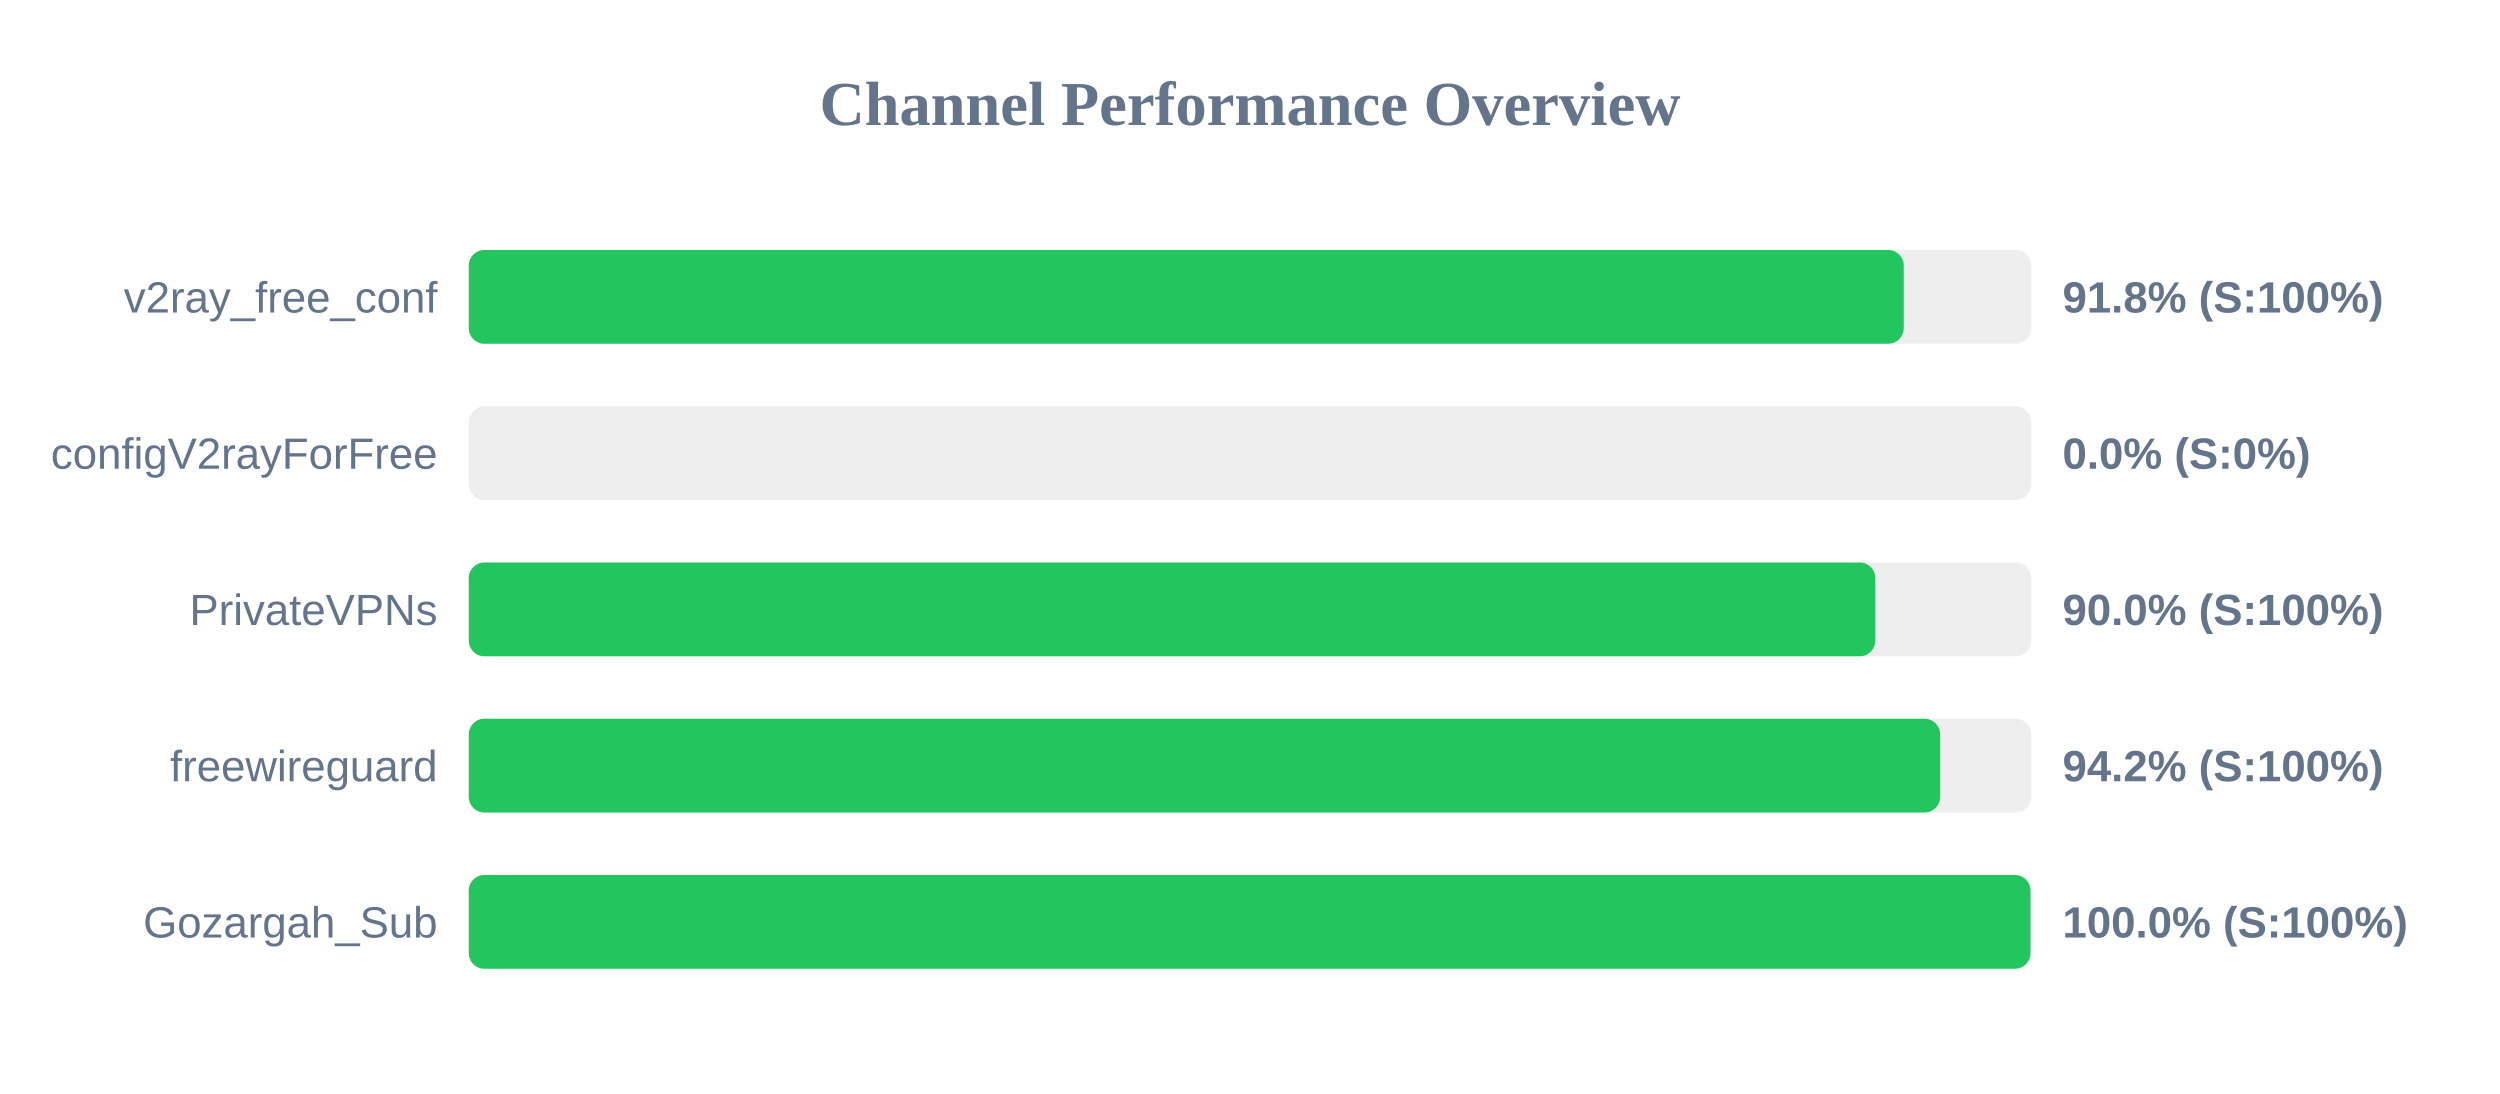
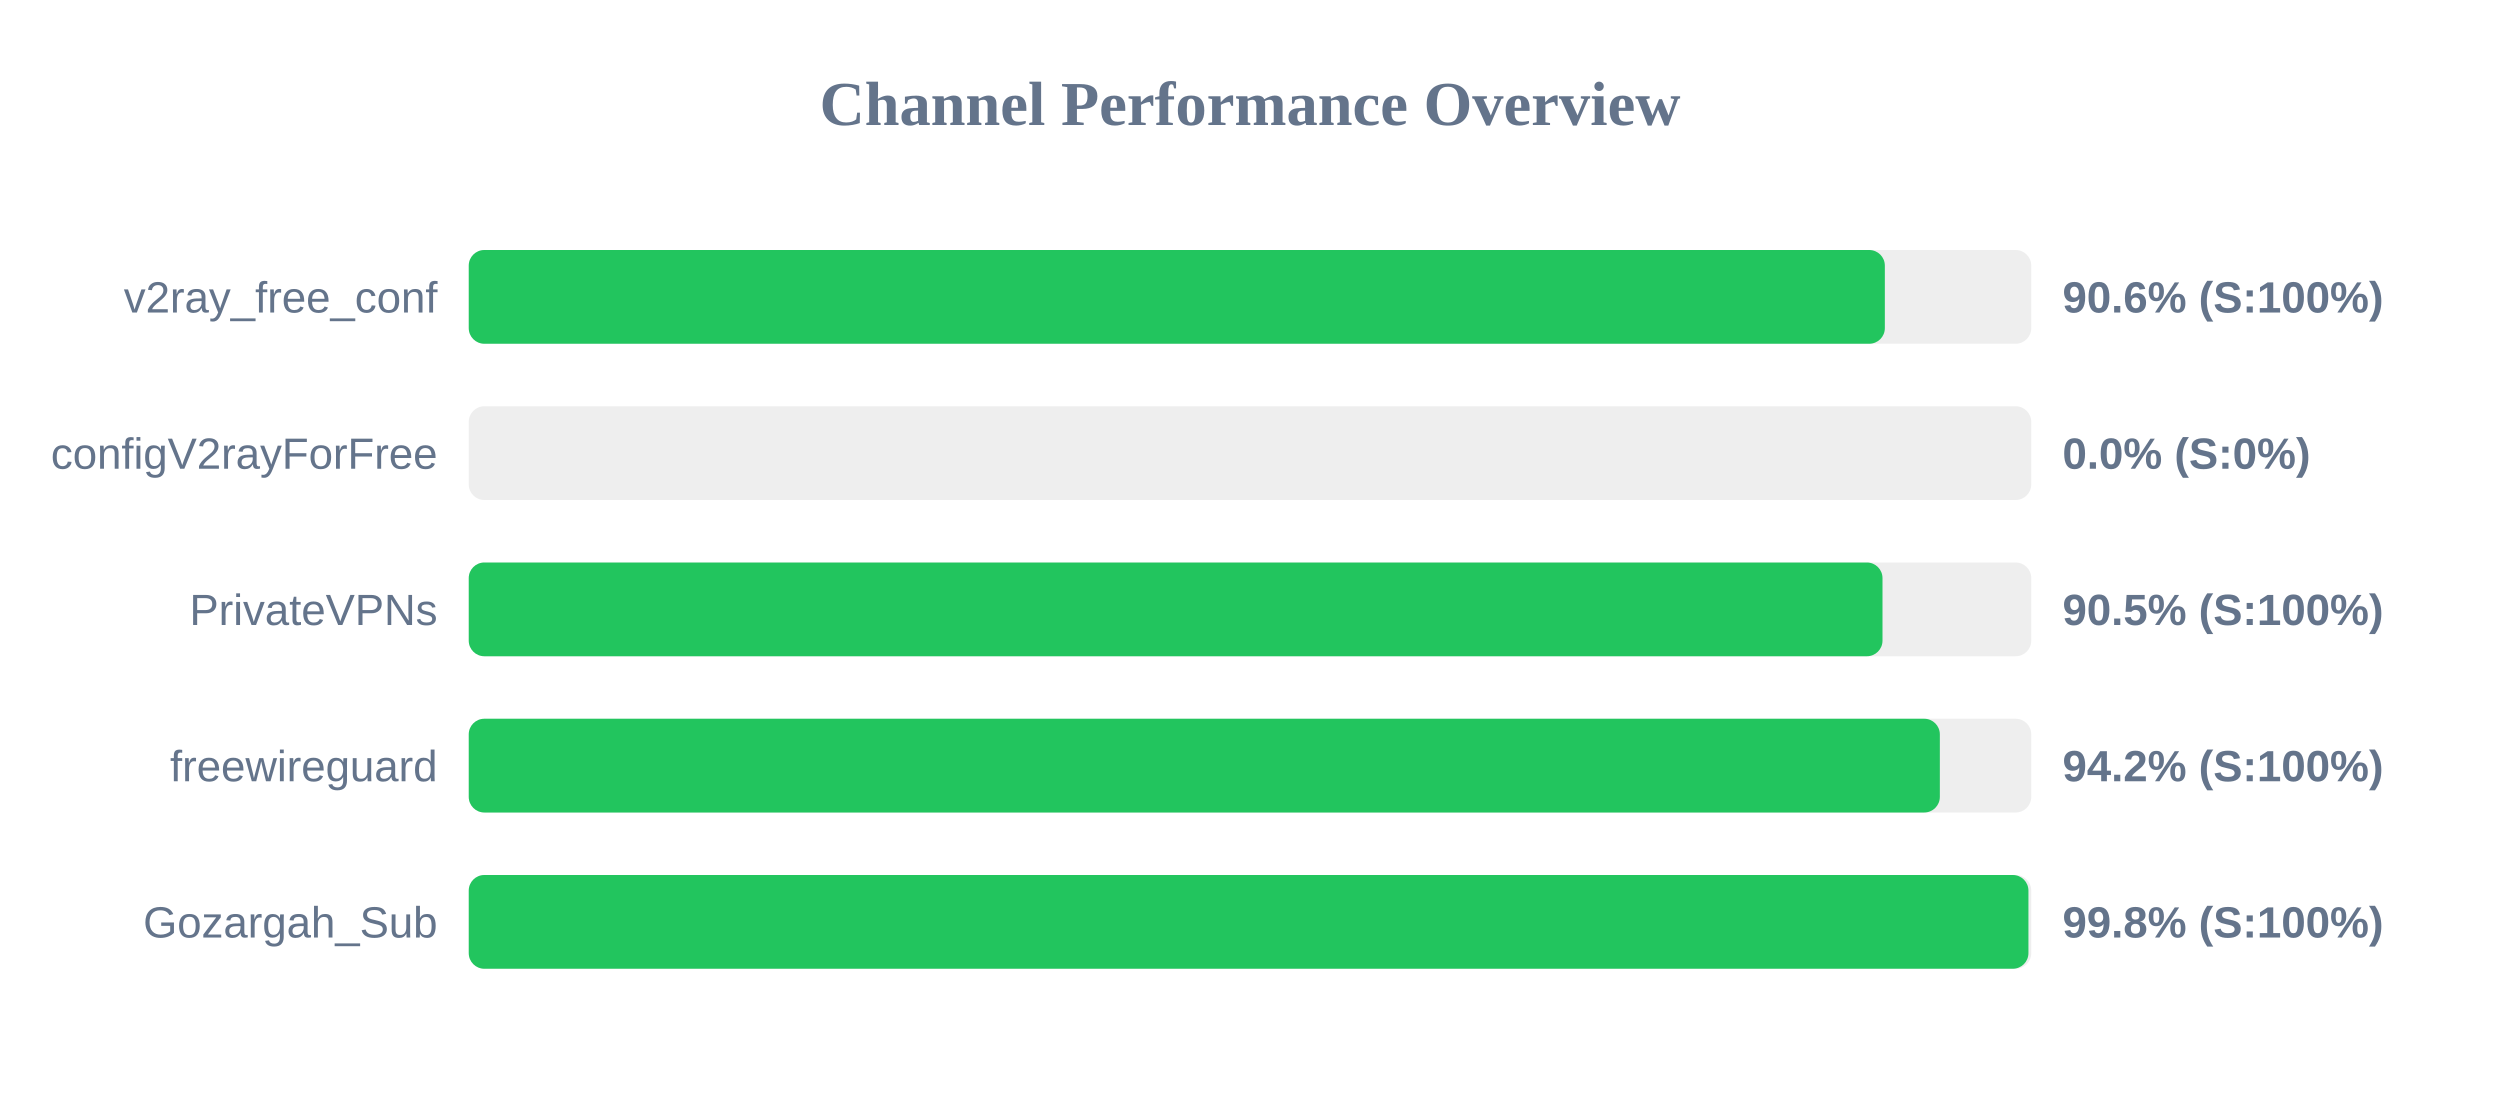
<svg xmlns="http://www.w3.org/2000/svg" width="800" height="350" version="1.1">
  <style>
        .row { font: 14px Arial; fill: #64748b; }
        .score { font: bold 14px Arial; fill: #64748b; }
    </style>
  <text x="400" y="40" text-anchor="middle" font-size="20px" font-weight="bold" fill="#64748b">Channel Performance Overview</text>
  <rect x="150" y="80" width="500" height="30" fill="#eee" rx="5" />
-   <rect x="150" y="80" width="459.2" height="30" fill="#22c55e" rx="5" />
+   <rect x="150" y="80" width="453.15" height="30" fill="#22c55e" rx="5" />
  <text x="140" y="100" text-anchor="end" class="row">v2ray_free_conf</text>
-   <text x="660" y="100" text-anchor="start" class="score">91.8% (S:100%)</text>
+   <text x="660" y="100" text-anchor="start" class="score">90.6% (S:100%)</text>
  <rect x="150" y="130" width="500" height="30" fill="#eee" rx="5" />
  <rect x="150" y="130" width="0.0" height="30" fill="#ef4444" rx="5" />
  <text x="140" y="150" text-anchor="end" class="row">configV2rayForFree</text>
  <text x="660" y="150" text-anchor="start" class="score">0.0% (S:0%)</text>
  <rect x="150" y="180" width="500" height="30" fill="#eee" rx="5" />
-   <rect x="150" y="180" width="450.1" height="30" fill="#22c55e" rx="5" />
+   <rect x="150" y="180" width="452.4" height="30" fill="#22c55e" rx="5" />
  <text x="140" y="200" text-anchor="end" class="row">PrivateVPNs</text>
-   <text x="660" y="200" text-anchor="start" class="score">90.0% (S:100%)</text>
+   <text x="660" y="200" text-anchor="start" class="score">90.5% (S:100%)</text>
  <rect x="150" y="230" width="500" height="30" fill="#eee" rx="5" />
-   <rect x="150" y="230" width="470.85" height="30" fill="#22c55e" rx="5" />
+   <rect x="150" y="230" width="470.75" height="30" fill="#22c55e" rx="5" />
  <text x="140" y="250" text-anchor="end" class="row">freewireguard</text>
  <text x="660" y="250" text-anchor="start" class="score">94.2% (S:100%)</text>
  <rect x="150" y="280" width="500" height="30" fill="#eee" rx="5" />
-   <rect x="150" y="280" width="499.75" height="30" fill="#22c55e" rx="5" />
+   <rect x="150" y="280" width="499.1" height="30" fill="#22c55e" rx="5" />
  <text x="140" y="300" text-anchor="end" class="row">Gozargah_Sub</text>
-   <text x="660" y="300" text-anchor="start" class="score">100.0% (S:100%)</text>
+   <text x="660" y="300" text-anchor="start" class="score">99.8% (S:100%)</text>
</svg>
